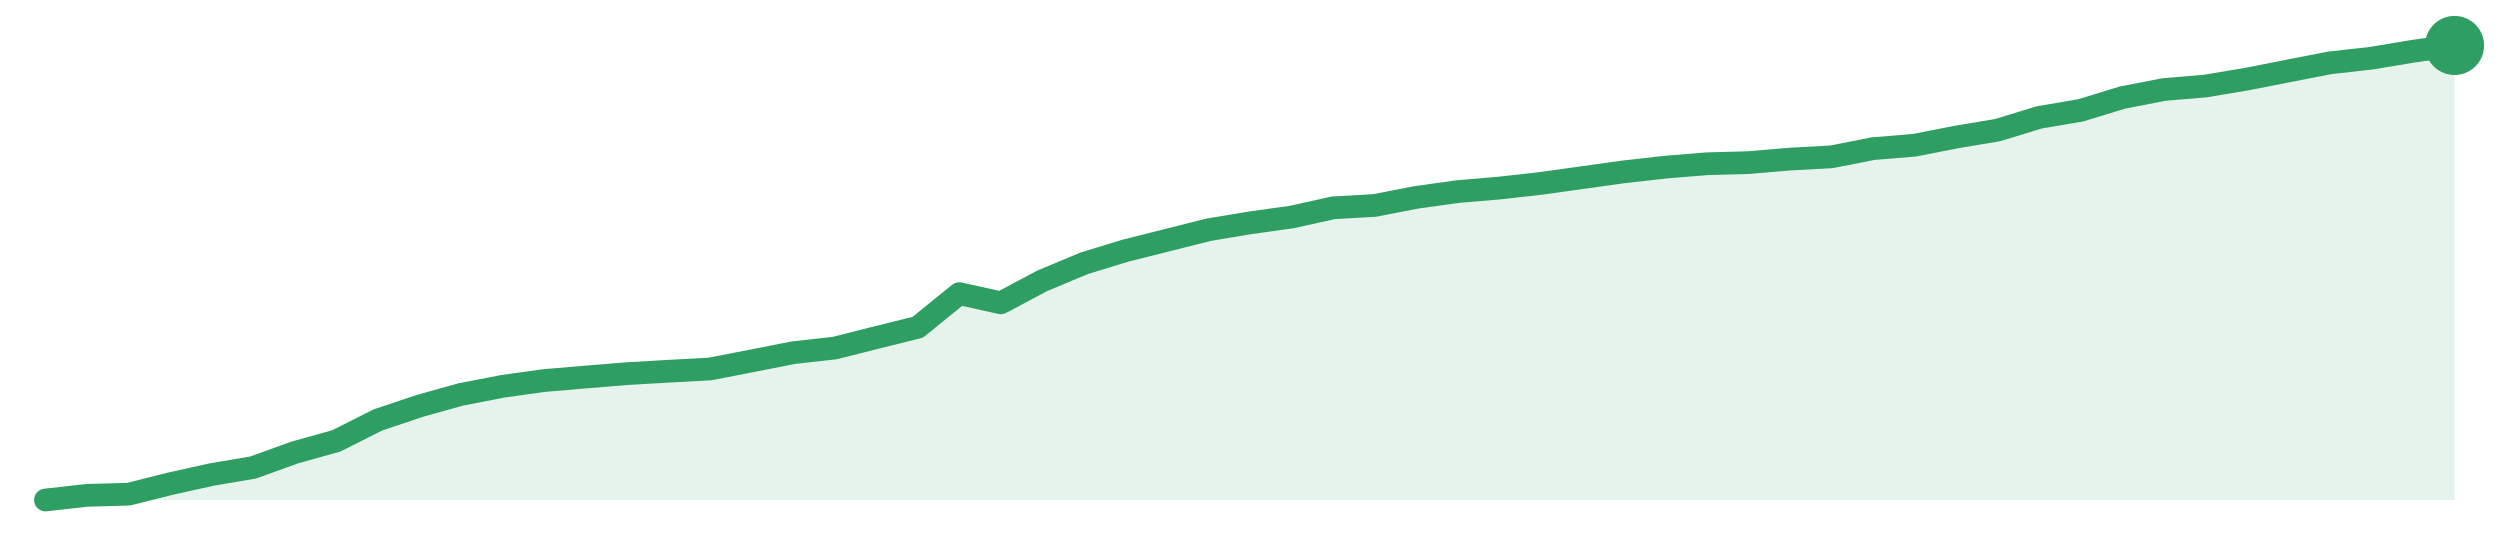
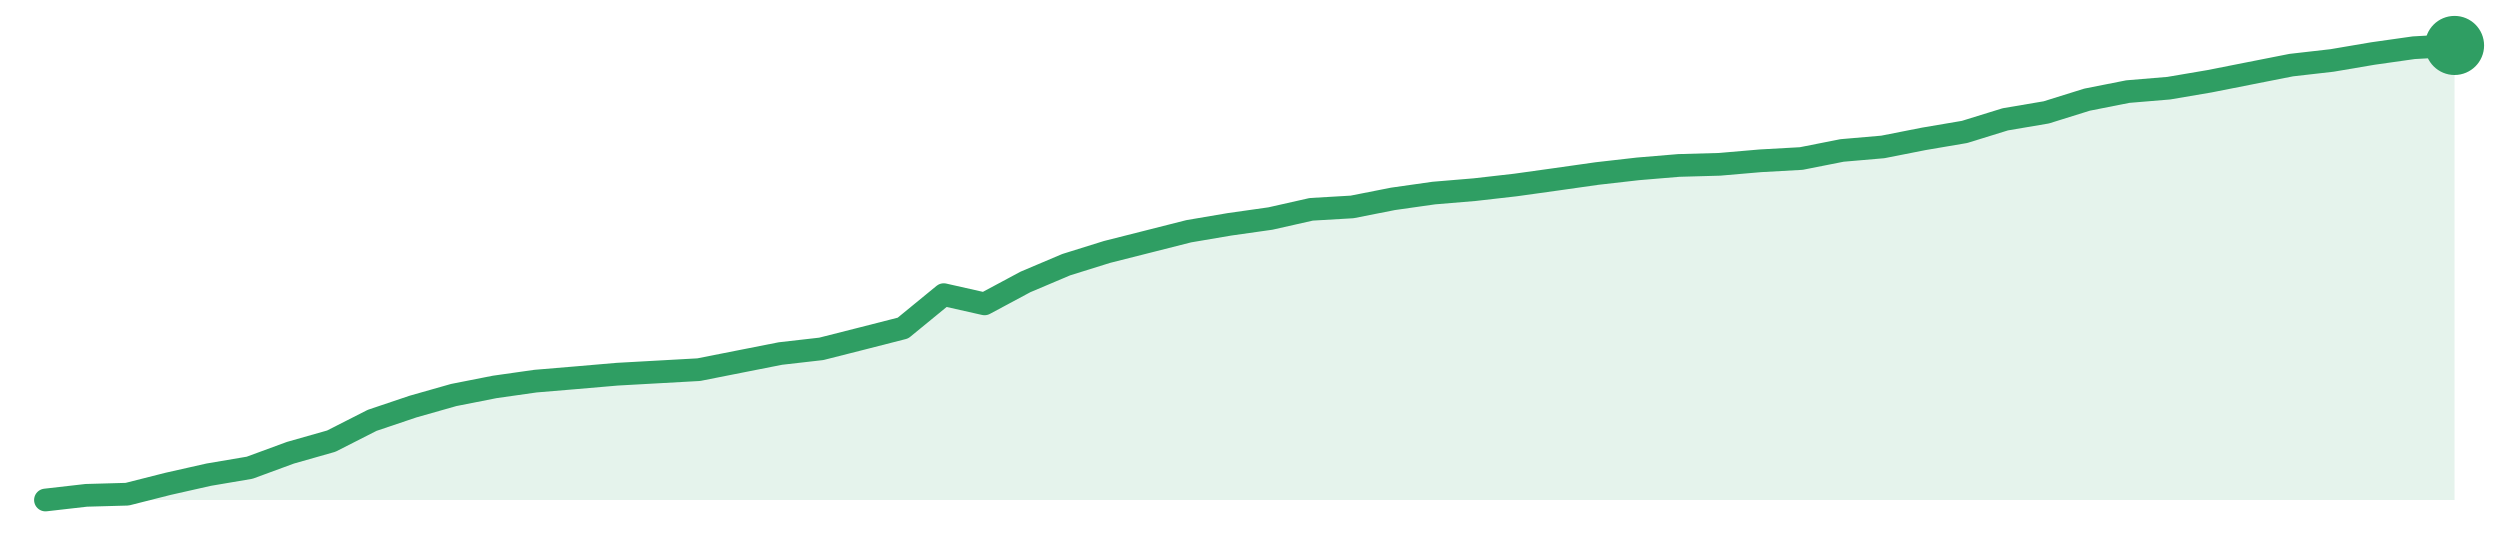
<svg xmlns="http://www.w3.org/2000/svg" width="220" height="48" viewBox="0 0 220 48" role="img" aria-label="trend">
-   <path d="M4.0,44.0 L4.0,44.0 L7.66,43.59 L11.31,43.49 L14.97,42.57 L18.62,41.76 L22.28,41.14 L25.93,39.82 L29.59,38.8 L33.24,36.96 L36.9,35.73 L40.55,34.71 L44.21,34.0 L47.86,33.49 L51.52,33.18 L55.17,32.88 L58.83,32.67 L62.48,32.47 L66.14,31.76 L69.79,31.04 L73.45,30.63 L77.1,29.71 L80.76,28.8 L84.41,25.84 L88.07,26.65 L91.72,24.71 L95.38,23.18 L99.03,22.06 L102.69,21.14 L106.34,20.22 L110.0,19.61 L113.66,19.1 L117.31,18.29 L120.97,18.08 L124.62,17.37 L128.28,16.86 L131.93,16.55 L135.59,16.14 L139.24,15.63 L142.9,15.12 L146.55,14.71 L150.21,14.41 L153.86,14.31 L157.52,14.0 L161.17,13.8 L164.83,13.08 L168.48,12.78 L172.14,12.06 L175.79,11.45 L179.45,10.33 L183.1,9.71 L186.76,8.59 L190.41,7.88 L194.07,7.57 L197.72,6.96 L201.38,6.24 L205.03,5.53 L208.69,5.12 L212.34,4.51 L216.0,4.0 L216.0,44.0 Z" fill="#2f9e631f" />
-   <path d="M4.0,44.0 L7.66,43.59 L11.31,43.49 L14.97,42.57 L18.62,41.76 L22.28,41.14 L25.93,39.82 L29.59,38.8 L33.24,36.96 L36.9,35.73 L40.55,34.71 L44.21,34.0 L47.86,33.49 L51.52,33.18 L55.17,32.88 L58.83,32.67 L62.48,32.47 L66.14,31.76 L69.79,31.04 L73.45,30.63 L77.1,29.71 L80.76,28.8 L84.41,25.84 L88.07,26.65 L91.72,24.71 L95.38,23.18 L99.03,22.06 L102.69,21.14 L106.34,20.22 L110.0,19.61 L113.66,19.1 L117.31,18.29 L120.97,18.08 L124.62,17.37 L128.28,16.86 L131.93,16.55 L135.59,16.14 L139.24,15.63 L142.9,15.12 L146.55,14.71 L150.21,14.41 L153.86,14.31 L157.52,14.0 L161.17,13.8 L164.83,13.08 L168.48,12.78 L172.14,12.06 L175.79,11.45 L179.45,10.33 L183.1,9.71 L186.76,8.59 L190.41,7.88 L194.07,7.57 L197.72,6.96 L201.38,6.24 L205.03,5.53 L208.69,5.12 L212.34,4.51 L216.0,4.0" fill="none" stroke="#2f9e63" stroke-width="2" stroke-linejoin="round" stroke-linecap="round" />
+   <path d="M4.0,44.0 L4.0,44.0 L7.59,43.59 L11.19,43.49 L14.78,42.58 L18.37,41.77 L21.97,41.16 L25.56,39.84 L29.15,38.82 L32.75,36.99 L36.34,35.78 L39.93,34.76 L43.53,34.05 L47.12,33.54 L50.71,33.24 L54.31,32.93 L57.9,32.73 L61.49,32.53 L65.08,31.82 L68.68,31.11 L72.27,30.7 L75.86,29.79 L79.46,28.87 L83.05,25.93 L86.64,26.74 L90.24,24.81 L93.83,23.29 L97.42,22.17 L101.02,21.26 L104.61,20.35 L108.2,19.74 L111.8,19.23 L115.39,18.42 L118.98,18.21 L122.58,17.5 L126.17,16.99 L129.76,16.69 L133.36,16.28 L136.95,15.78 L140.54,15.27 L144.14,14.86 L147.73,14.56 L151.32,14.46 L154.92,14.15 L158.51,13.95 L162.1,13.24 L165.69,12.93 L169.29,12.22 L172.88,11.61 L176.47,10.5 L180.07,9.89 L183.66,8.77 L187.25,8.06 L190.85,7.76 L194.44,7.15 L198.03,6.44 L201.63,5.73 L205.22,5.32 L208.81,4.71 L212.41,4.2 L216.0,4.0 L216.0,44.0 Z" fill="#2f9e631f" />
+   <path d="M4.0,44.0 L7.59,43.59 L11.19,43.49 L14.78,42.58 L18.37,41.77 L21.97,41.16 L25.56,39.84 L29.15,38.82 L32.75,36.99 L36.34,35.78 L39.93,34.76 L43.53,34.05 L47.12,33.54 L50.71,33.24 L54.31,32.93 L57.9,32.73 L61.49,32.53 L65.08,31.82 L68.68,31.11 L72.27,30.7 L75.86,29.79 L79.46,28.87 L83.05,25.93 L86.64,26.74 L90.24,24.81 L93.83,23.29 L97.42,22.17 L101.02,21.26 L104.61,20.35 L108.2,19.74 L111.8,19.23 L115.39,18.42 L118.98,18.21 L122.58,17.5 L126.17,16.99 L129.76,16.69 L133.36,16.28 L136.95,15.78 L140.54,15.27 L144.14,14.86 L147.73,14.56 L151.32,14.46 L154.92,14.15 L158.51,13.95 L162.1,13.24 L165.69,12.93 L169.29,12.22 L172.88,11.61 L176.47,10.5 L180.07,9.89 L183.66,8.77 L187.25,8.06 L190.85,7.76 L194.44,7.15 L198.03,6.44 L201.63,5.73 L205.22,5.32 L208.81,4.71 L212.41,4.2 L216.0,4.0" fill="none" stroke="#2f9e63" stroke-width="2" stroke-linejoin="round" stroke-linecap="round" />
  <circle cx="216.0" cy="4.0" r="2.6" fill="#2f9e63" />
</svg>
